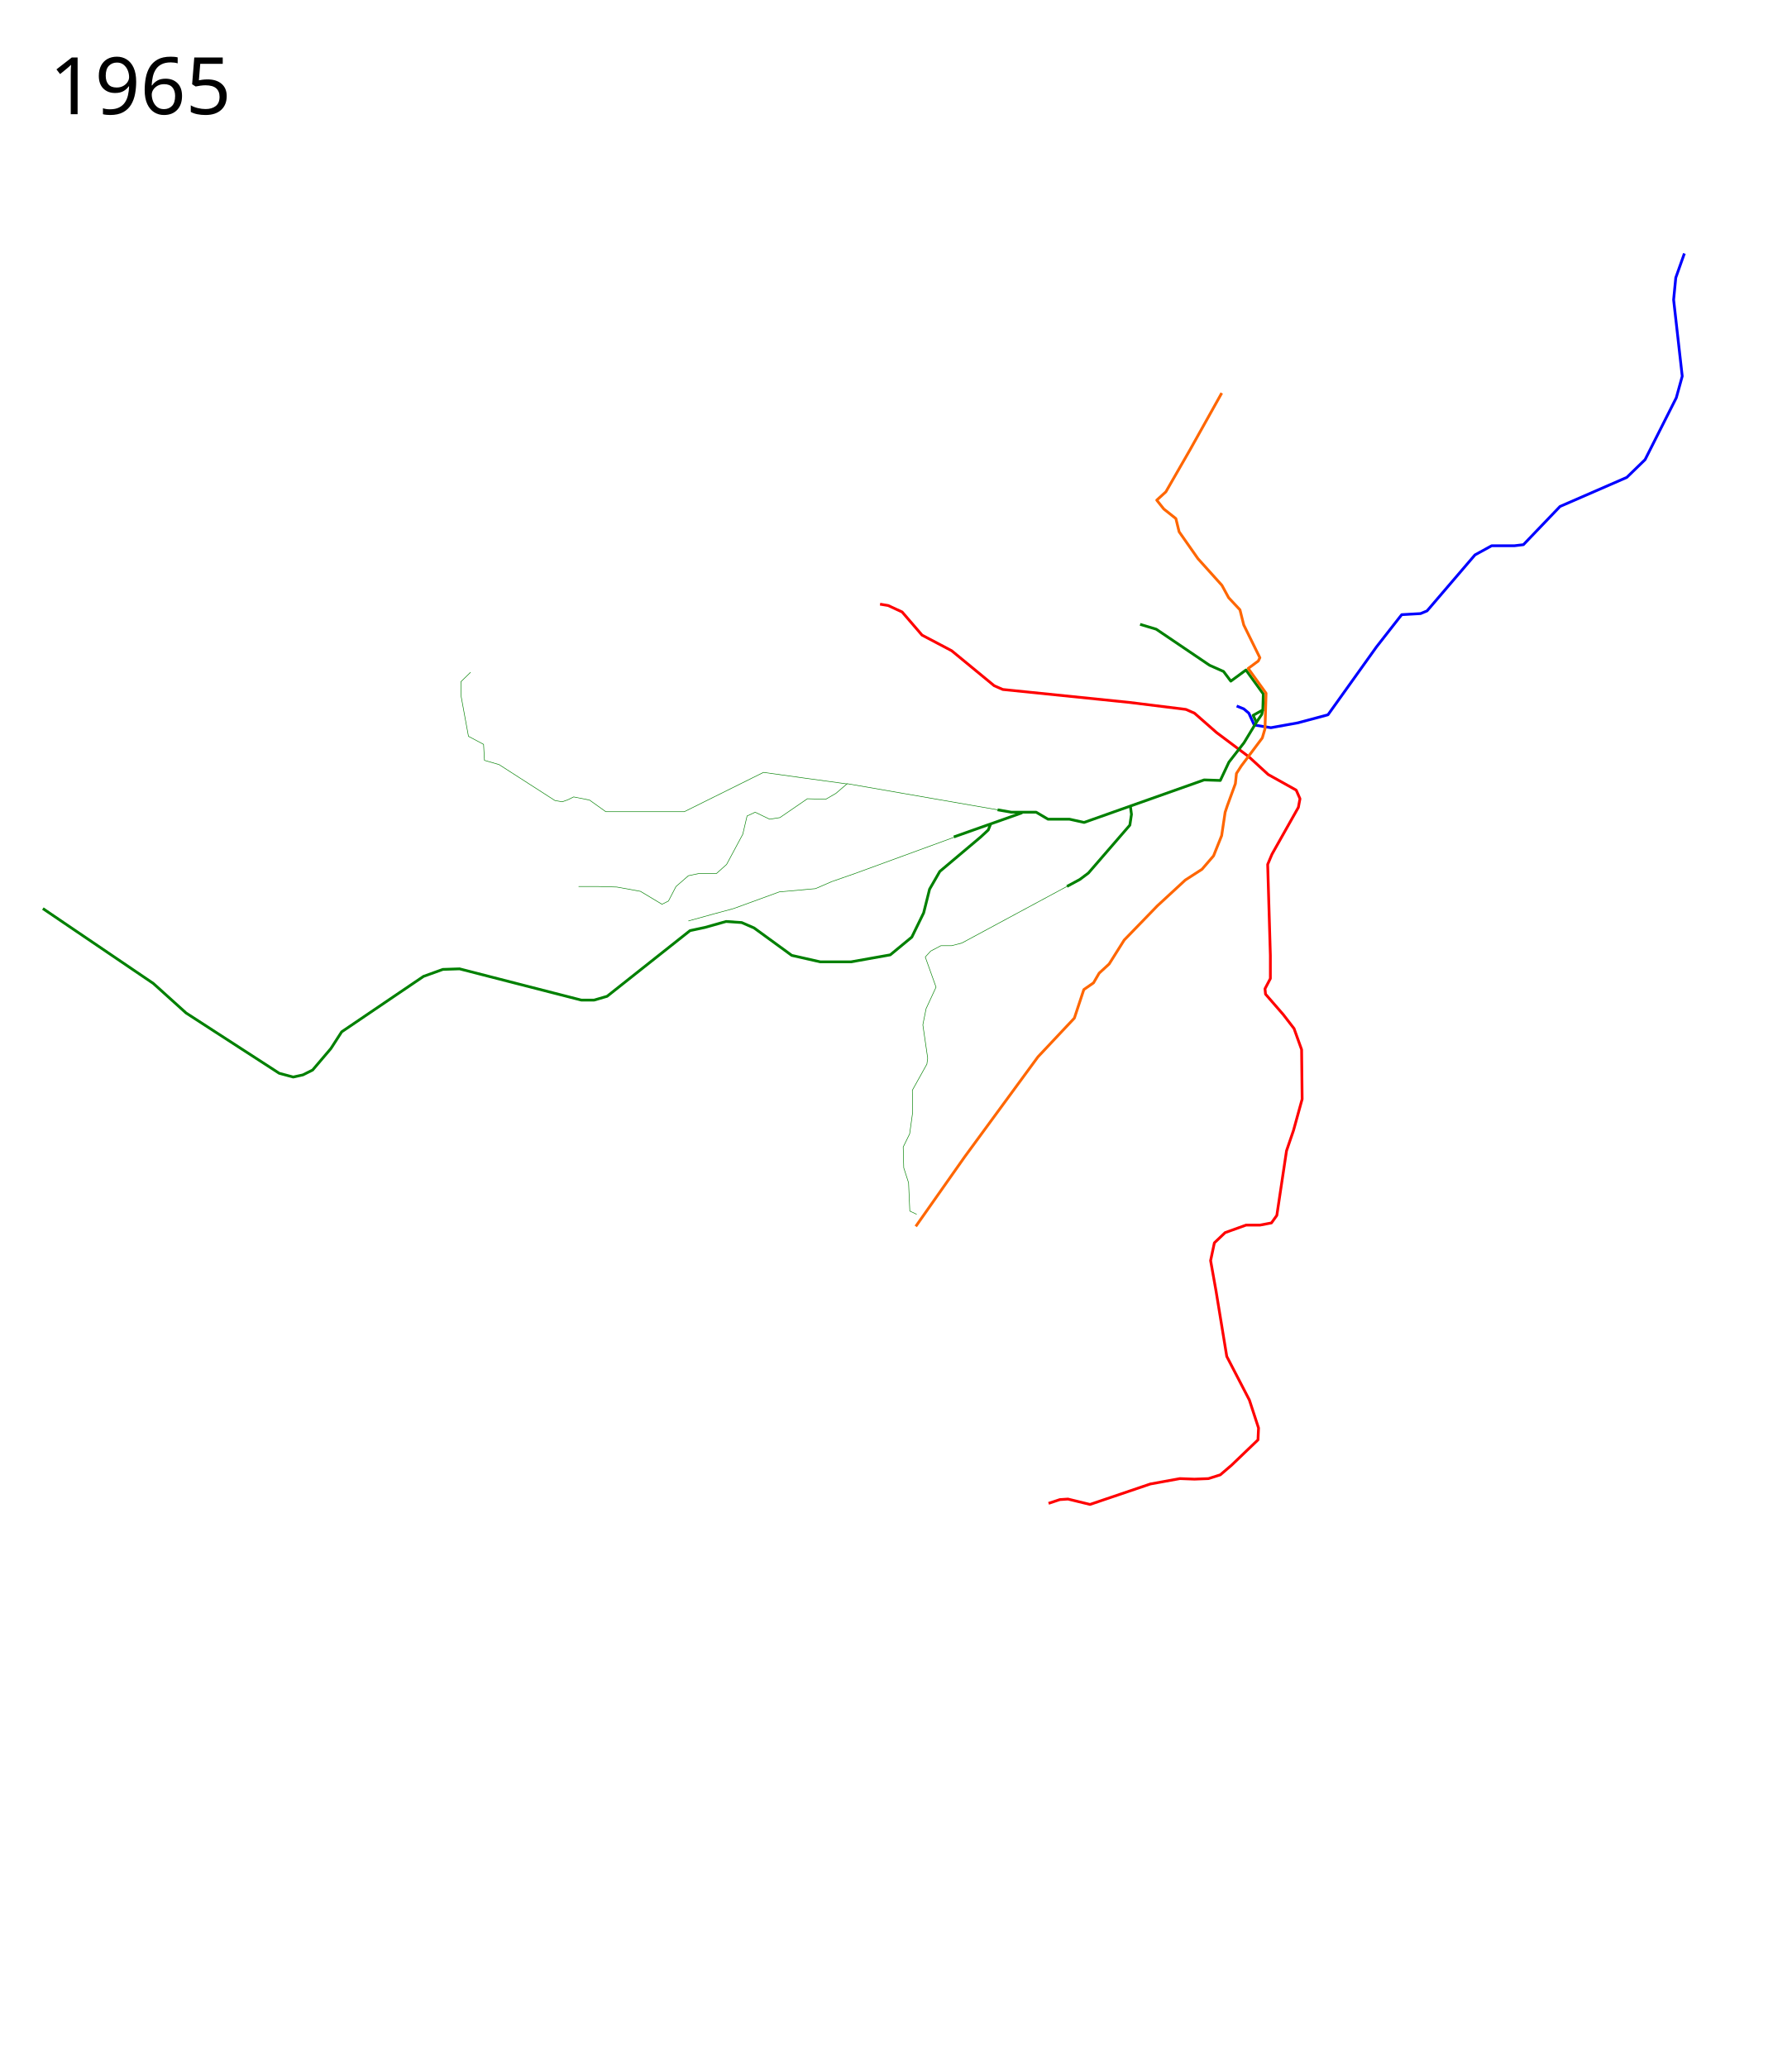
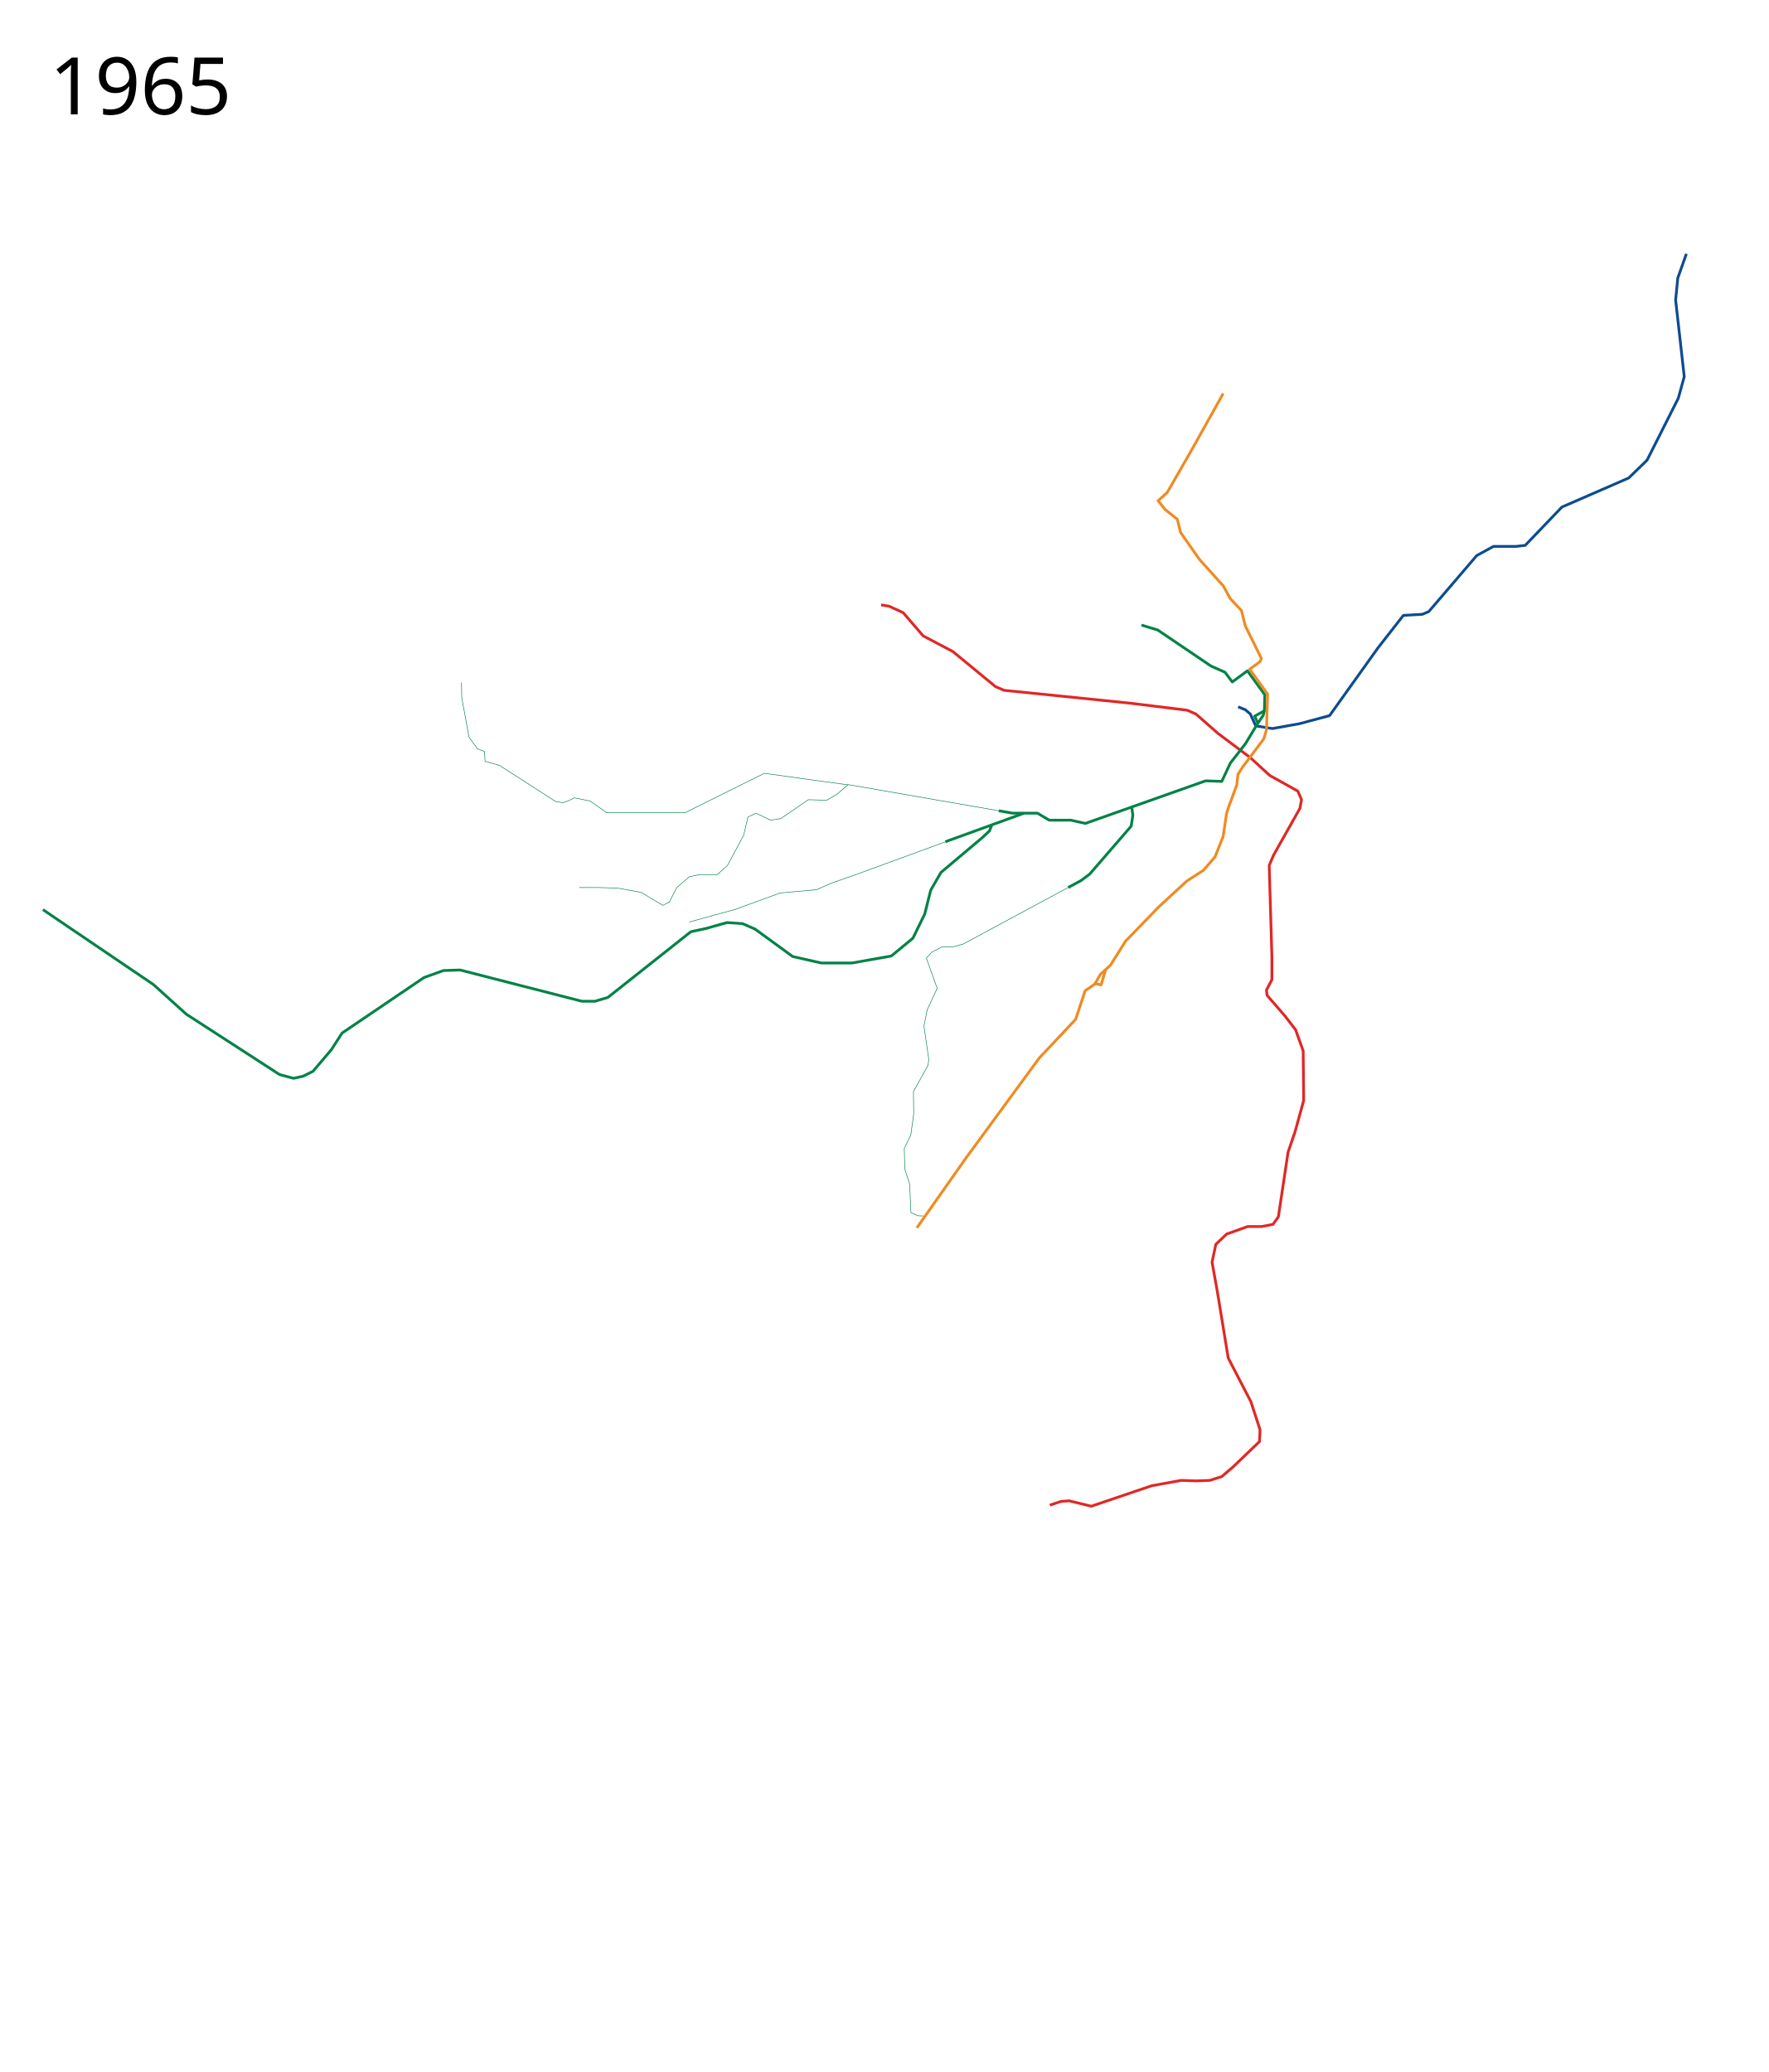
- <svg xmlns="http://www.w3.org/2000/svg" width="3246" height="3745.39" viewBox="-25, -75, 3246, 3745.39">
-   <path d="M2215.458 1204.294l12.852 5.187 9.168 7.774 9.753 21.458 30.236 4.877 48.768-8.778 54.62-14.63 87.783-122.896 41.94-53.645 3.902-4.877 34.138-1.95 11.704-4.877 86.807-101.438 30.236-16.581h40.965l16.581-1.95 66.325-69.251 120.945-52.67 33.162-32.187 56.57-112.166 10.73-39.014-15.606-138.502 3.902-39.99 15.605-43.89" fill="none" stroke="#00f" stroke-width="5" stroke-linejoin="round" />
-   <path d="M1874.643 2649.085l20.483-6.828 14.63-.975 39.99 9.753 109.24-37.063 53.645-9.754 26.335.976 25.36-.976 21.457-6.827 20.483-17.557 47.792-45.842.976-21.458-16.582-50.719-40.965-79.004-19.507-118.994-9.753-54.62 6.827-32.187 19.507-18.532 38.04-13.655h25.359l20.482-3.901 9.754-13.655 2.926-19.507 14.63-97.537 12.68-37.063 15.606-56.571-.976-89.733-13.654-38.04-19.508-25.359-32.187-37.063-.975-9.754 9.754-18.532v-41.94l-4.877-164.836 7.803-18.532 47.792-84.856 2.926-15.606-6.827-15.606-50.719-28.285-35.113-32.187-58.522-43.892-39.99-35.113-15.605-6.827-102.413-12.68-229.21-23.408-15.605-6.828-77.054-63.398-53.645-28.286-36.088-41.94-25.36-11.705-14.63-2.438" fill="none" stroke="red" stroke-width="5" stroke-linejoin="round" />
-   <path d="M2262.826 1211.425l-2.03 8.249-9.664 14.163" fill="none" stroke="green" stroke-width="5" stroke-linejoin="round" />
-   <path d="M1782.234 1392.359l-272.376-47.331-20.482 17.556-18.532 10.73-33.163-.976-49.743 34.137-18.532 2.926-26.335-12.68-14.63 6.828-7.803 33.163-29.26 54.62-18.532 16.58h-32.187l-18.532 3.902-22.433 19.508-13.655 26.334-11.705 5.852-39.014-23.408-42.916-7.803-34.138-.975h-35.113" fill="none" stroke="green" stroke-width="1" stroke-linejoin="round" />
-   <path d="M2040.454 1056.32l29.261 8.78 96.56 65.348 25.36 11.217 13.168 17.556 27.425-20.152 31.463 43.414-.865 28.943-17.546 9.73 5.852 12.68-22.433 37.064-27.31 35.113-15.606 33.162-29.26-.975-217.506 77.054-26.335-5.853h-39.014l-21.458-12.68h-44.87l-25.112-4.363" fill="none" stroke="green" stroke-width="5" stroke-linejoin="round" />
-   <path d="M1711.675 1439.1l-188.162 68.813-41.94 14.63-29.261 12.68-65.35 5.852-82.905 30.236-36.088 9.754-45.842 12.68" fill="none" stroke="green" stroke-width="1" stroke-linejoin="round" />
-   <path d="M1826.85 1397.697l-123.796 43.816M2022.898 1385.992l1.95 14.63-2.926 19.508-75.103 86.807-15.605 11.704-23.21 12.506M1769.304 1419.155l-3.901 9.754-13.655 12.68-74.128 62.422-18.532 32.187-10.729 42.916-21.458 43.891-39.014 32.187-71.201 12.68h-55.596l-51.694-11.704-68.275-49.744-22.434-9.753-28.285-1.951-38.039 10.729-27.31 5.852-150.206 118.994-23.408 6.828h-23.409l-114.117-29.261-106.314-27.31-30.237.975-35.113 12.68-148.254 100.462-19.508 30.236-33.162 39.014-17.556 8.779-17.557 3.901-25.36-6.827-168.737-109.24-39.99-36.09-19.507-17.556L52.67 1571.311" fill="none" stroke="green" stroke-width="5" stroke-linejoin="round" />
-   <path d="M1931.214 1518.642l-213.604 115.092-18.532 4.877h-19.507l-18.532 9.754-9.754 10.729 19.508 54.62-18.044 39.014-5.853 29.261 8.779 60.473-1.464 10.729-26.334 47.305.487 40.477L1623 1979.5l-11.704 23.896.975 37.551 8.778 27.31 2.26 51.193 12.37 5.866" fill="none" stroke="green" stroke-width="1" stroke-linejoin="round" />
+ <svg xmlns="http://www.w3.org/2000/svg" width="3200" height="3750" viewBox="-25, -75, 3200, 3750">
+   <path d="M2215.458 1204.294l12.852 5.187 9.168 7.774 9.753 21.458 30.236 4.877 48.768-8.778 54.62-14.63 87.783-122.896 41.94-53.645 3.902-4.877 34.138-1.95 11.704-4.877 86.807-101.438 30.236-16.581h40.965l16.581-1.95 66.325-69.251 120.945-52.67 33.162-32.187 56.57-112.166 10.73-39.014-15.606-138.502 3.902-39.99 15.605-43.89" fill="none" stroke="#0e4c90" stroke-width="5" stroke-linejoin="round" />
+   <path d="M1874.643 2649.085l20.483-6.828 14.63-.975 39.99 9.753 109.24-37.063 53.645-9.754 26.335.976 25.36-.976 21.457-6.827 20.483-17.557 47.792-45.842.976-21.458-16.582-50.719-40.965-79.004-19.507-118.994-9.753-54.62 6.827-32.187 19.507-18.532 38.04-13.655h25.359l20.482-3.901 9.754-13.655 2.926-19.507 14.63-97.537 12.68-37.063 15.606-56.571-.976-89.733-13.654-38.04-19.508-25.359-32.187-37.063-.975-9.754 9.754-18.532v-41.94l-4.877-164.836 7.803-18.532 47.792-84.856 2.926-15.606-6.827-15.606-50.719-28.285-35.113-32.187-58.522-43.892-39.99-35.113-15.605-6.827-102.413-12.68-229.21-23.408-15.605-6.828-77.054-63.398-53.645-28.286-36.088-41.94-25.36-11.705-14.63-2.438" fill="none" stroke="#e02826" stroke-width="5" stroke-linejoin="round" />
+   <path d="M2262.826 1211.425l-2.03 8.249-9.664 14.163" fill="none" stroke="#008345" stroke-width="5" stroke-linejoin="round" />
+   <path d="M1782.234 1392.359l-272.376-47.331-20.482 17.556-18.532 10.73-33.163-.976-49.743 34.137-18.532 2.926-26.335-12.68-14.63 6.828-7.803 33.163-29.26 54.62-18.532 16.58h-32.187l-18.532 3.902-22.433 19.508-13.655 26.334-11.705 5.852-39.014-23.408-42.916-7.803-34.138-.975h-35.113" fill="none" stroke="#008345" stroke-width="1" stroke-linejoin="round" />
+   <path d="M2040.454 1056.32l29.261 8.78 96.56 65.348 25.36 11.217 13.168 17.556 27.425-20.152 31.463 43.414-.865 28.943-17.546 9.73 5.852 12.68-22.433 37.064-27.31 35.113-15.606 33.162-29.26-.975-217.506 77.054-26.335-5.853h-39.014l-21.458-12.68h-44.87l-25.112-4.363" fill="none" stroke="#008345" stroke-width="5" stroke-linejoin="round" />
+   <path d="M1711.675 1439.1l-188.162 68.813-41.94 14.63-29.261 12.68-65.35 5.852-82.905 30.236-36.088 9.754-45.842 12.68" fill="none" stroke="#008345" stroke-width="1" stroke-linejoin="round" />
+   <path d="M1827.72 1396.828l-142.028 51.576M2022.898 1385.992l1.95 14.63-2.926 19.508-75.103 86.807-15.605 11.704-23.21 12.506M1769.304 1419.155l-3.901 9.754-13.655 12.68-74.128 62.422-18.532 32.187-10.729 42.916-21.458 43.891-39.014 32.187-71.201 12.68h-55.596l-51.694-11.704-68.275-49.744-22.434-9.753-28.285-1.951-38.039 10.729-27.31 5.852-150.206 118.994-23.408 6.828h-23.409l-114.117-29.261-106.314-27.31-30.237.975-35.113 12.68-148.254 100.462-19.508 30.236-33.162 39.014-17.556 8.779-17.557 3.901-25.36-6.827-168.737-109.24-39.99-36.09-19.507-17.556L52.67 1571.311" fill="none" stroke="#008345" stroke-width="5" stroke-linejoin="round" />
+   <path d="M1931.214 1518.642l-213.604 115.092-18.532 4.877h-19.507l-18.532 9.754-9.753 10.728 19.507 54.62-18.044 39.015-5.852 29.261 8.778 60.472-1.463 10.73-26.335 47.304.488 40.478L1623 1979.5l-11.704 23.896.975 37.551 8.779 27.31 2.258 51.193 12.372 5.866 12.221.426" fill="none" stroke="#008345" stroke-width="1" stroke-linejoin="round" />
  <text x="64.453" y="131.961" style="-inkscape-font-specification:Sans" font-size="144px" font-weight="400" font-family="Sans">
    <tspan x="64.453" y="131.961">1965</tspan>
  </text>
-   <text x="64.453" y="3568.351" style="-inkscape-font-specification:Sans" font-size="144px" font-weight="400" font-family="Sans" />
-   <path d="M1634.069 2147.213l88.418-125.773 132.96-181.454 65.945-70.168 17.137-51.715 17.557-12.192 10.24-17.556 18.045-16.582 27.31-43.403 59.985-61.935 50.719-46.818 30.236-19.507 20.97-24.384 14.63-36.576 6.34-42.428 3.902-11.705 14.63-39.99 1.95-18.531 8.78-13.655 38.038-50.719 4.877-16.581 1.95-64.374-32.368-44.964 18.279-13.464 2.873-5.946-29.26-59.497-6.828-27.31-20.483-21.946-12.192-22.433-43.403-48.28-34.138-48.768-5.852-23.896-21.979-17.431-12.7-15.97 16.497-15.047 43.504-75.686 57.749-103.354" fill="none" stroke="#f60" stroke-width="5" stroke-linejoin="round" />
-   <path d="M1509.858 1345.516c-1.95 0-151.668-20.97-151.668-20.97l-143.378 71.2h-142.403l-29.26-20.97-28.898-5.772-10.814 5.339-9.82 3.473-13.248-2.273-101.285-65.147-26.38-7.587-1.633-29.09-27.379-14.523-13.167-71.689-.488-27.31 17.557-17.068" fill="none" stroke="green" stroke-width="1" stroke-linejoin="round" />
+   <text x="64.453" y="3572.961" style="-inkscape-font-specification:Sans" font-size="144px" font-weight="400" font-family="Sans" />
+   <path d="M1634.069 2147.213l88.418-125.773 132.96-181.454 65.945-70.168 17.137-51.715 17.557-12.192 10.24-17.556 18.045-16.582 27.31-43.403 59.985-61.935 50.719-46.818 30.236-19.507 20.97-24.384 14.63-36.576 6.34-42.428 3.902-11.705 14.63-39.99 1.95-18.531 8.78-13.655 38.038-50.719 4.877-16.581 1.95-64.374-32.368-44.964 18.279-13.464 2.873-5.946-29.26-59.497-6.828-27.31-20.483-21.946-12.192-22.433-43.403-48.28-34.138-48.768-5.852-23.896-21.979-17.431-12.7-15.97 16.497-15.047 43.504-75.686 57.749-103.354" fill="none" stroke="#ef8b22" stroke-width="5" stroke-linejoin="round" />
+   <path d="M1509.858 1345.516c-1.95 0-151.668-20.97-151.668-20.97l-143.378 71.2h-142.403l-29.26-20.97-28.898-5.772-10.814 5.339-9.82 3.473-13.248-2.273-101.285-65.147-26.38-7.587-1.003-17.865-12.672-4.646-15.337-21.102-13.167-71.689-.488-27.31" fill="none" stroke="#008345" stroke-width="1" stroke-linejoin="round" />
+   <path d="M1956.086 1705.91l3.965-.16 7.374 1.667 8.427-28.09" fill="none" stroke="#ef8b22" stroke-width="5" stroke-linejoin="round" />
</svg>
